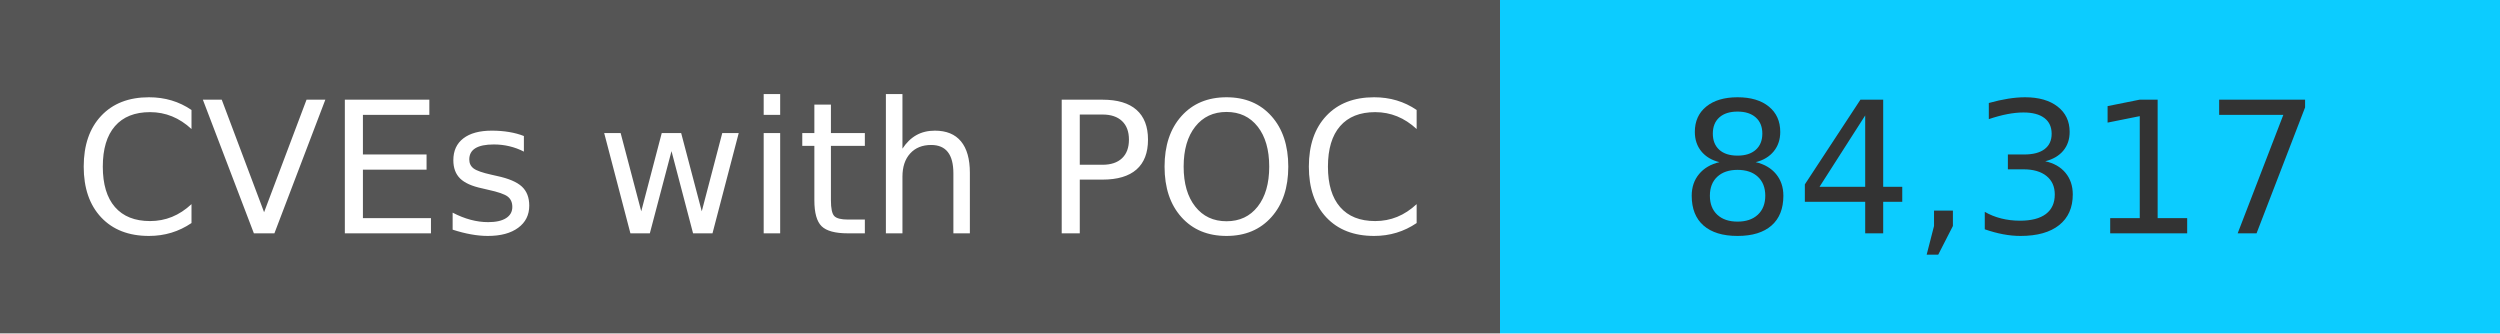
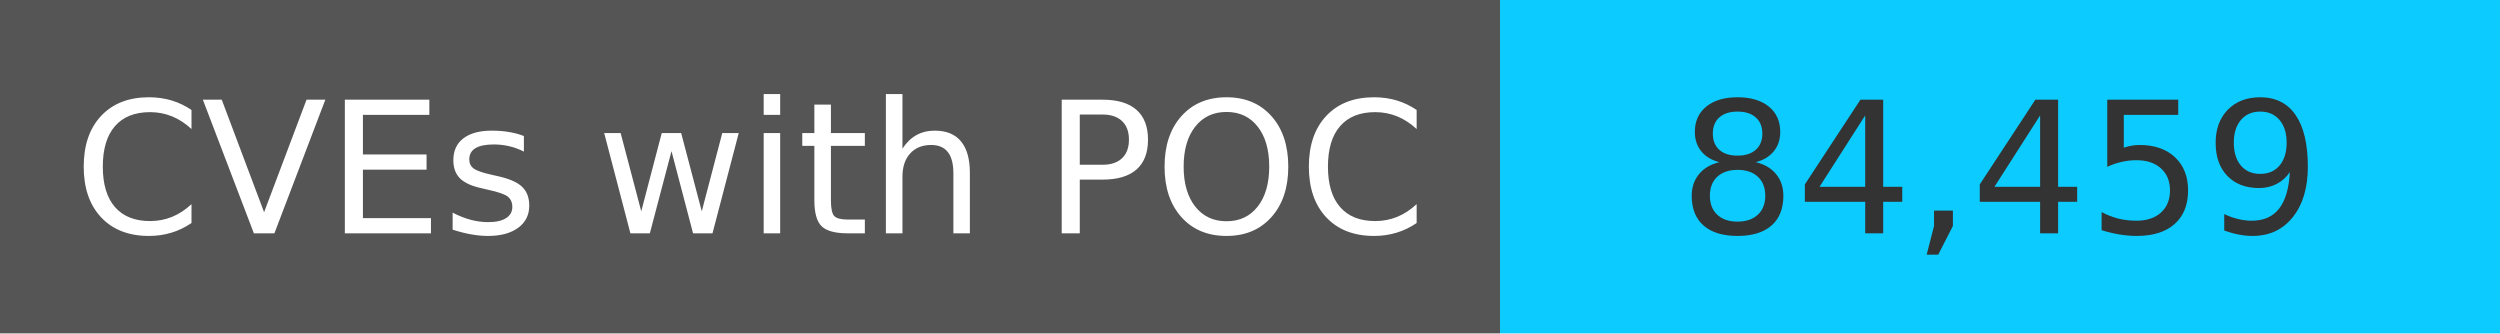
<svg xmlns="http://www.w3.org/2000/svg" width="150" height="20" role="img">
  <linearGradient id="s" x2="0" y2="100%">
    <stop offset="0" stop-color="#bbb" stop-opacity=".1" />
    <stop offset="1" stop-opacity=".1" />
  </linearGradient>
  <g>
    <rect width="90" height="20" fill="#555" />
    <rect x="90" width="267" height="20" fill="#0cccff" />
  </g>
  <g fill="#fff" text-anchor="middle" font-family="Verdana,Geneva,DejaVu Sans,sans-serif" text-rendering="geometricPrecision" font-size="110">
    <text x="450" y="140" transform="scale(.1)" fill="#fff">
            CVEs with POC
        </text>
    <text x="1200" y="140" transform="scale(.1)" fill="#333">
-             84,317
+             84,459
        </text>
  </g>
</svg>
